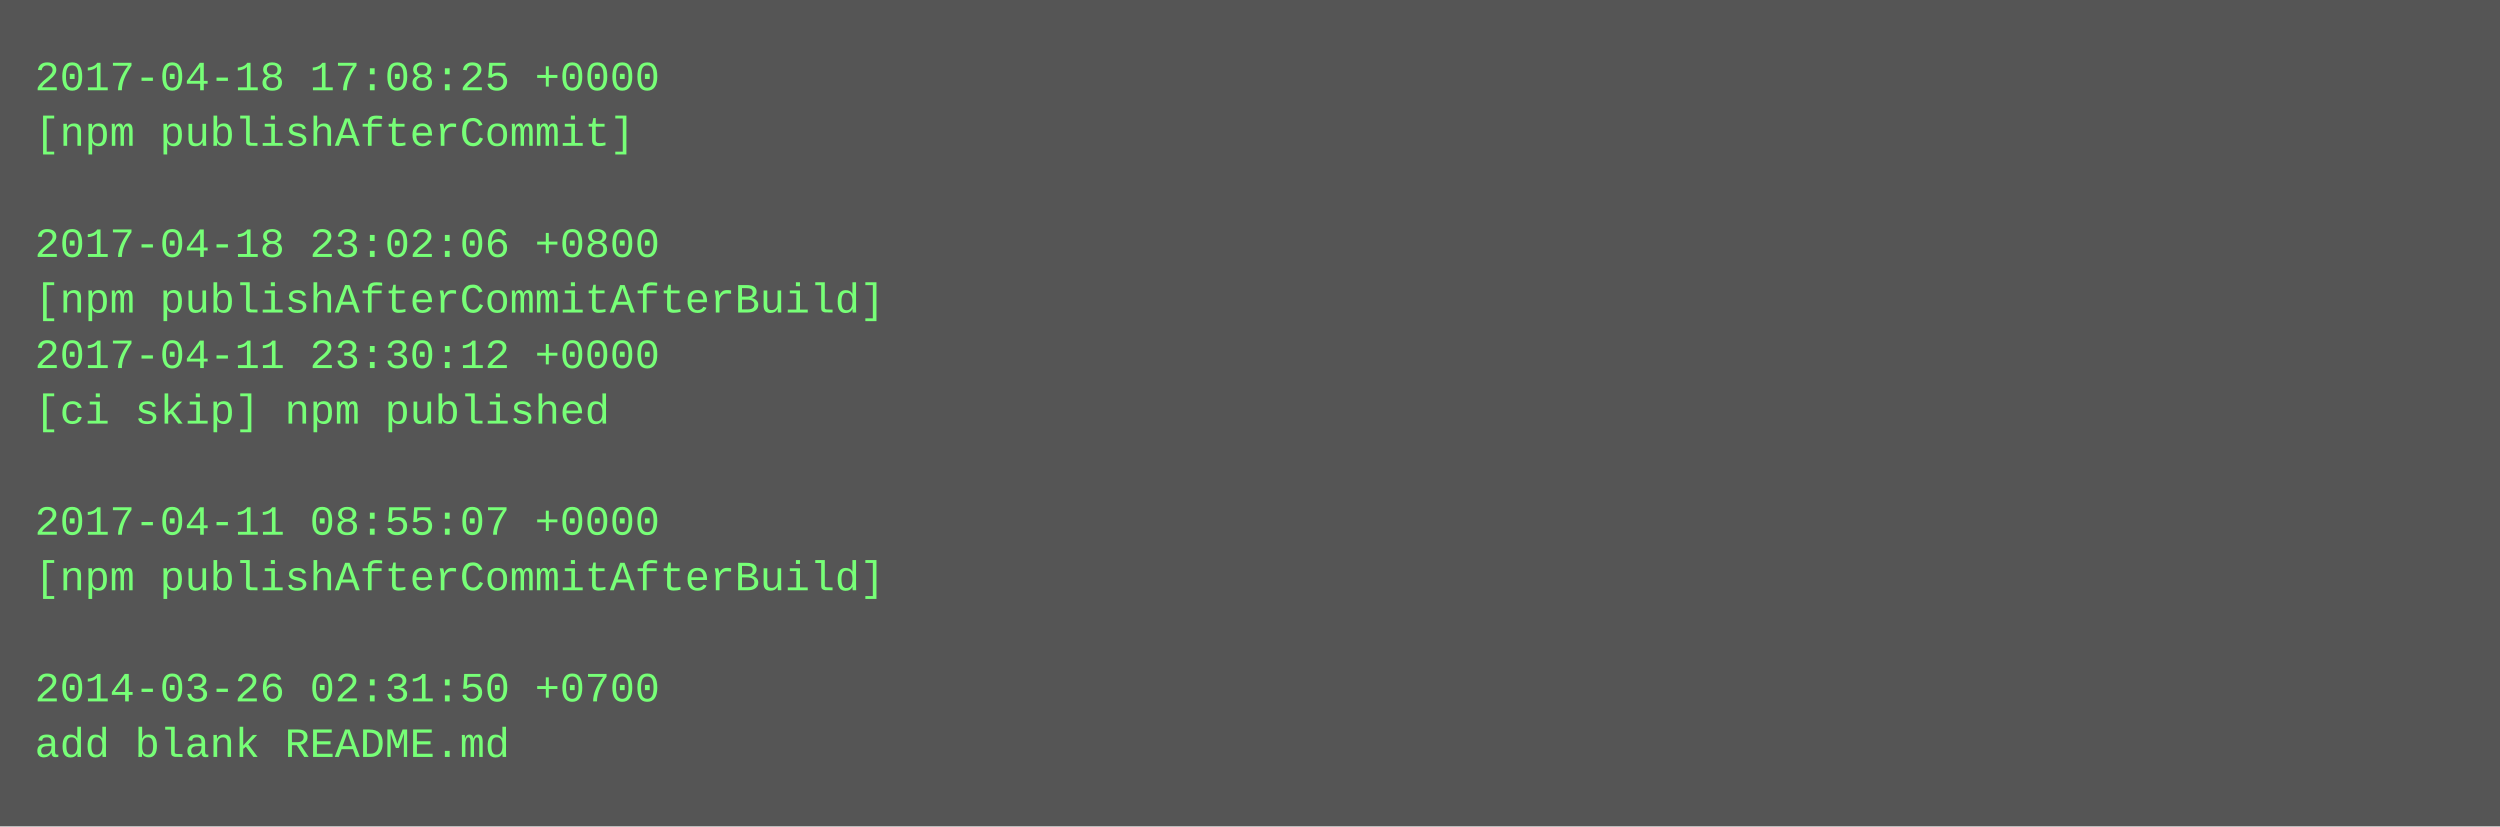
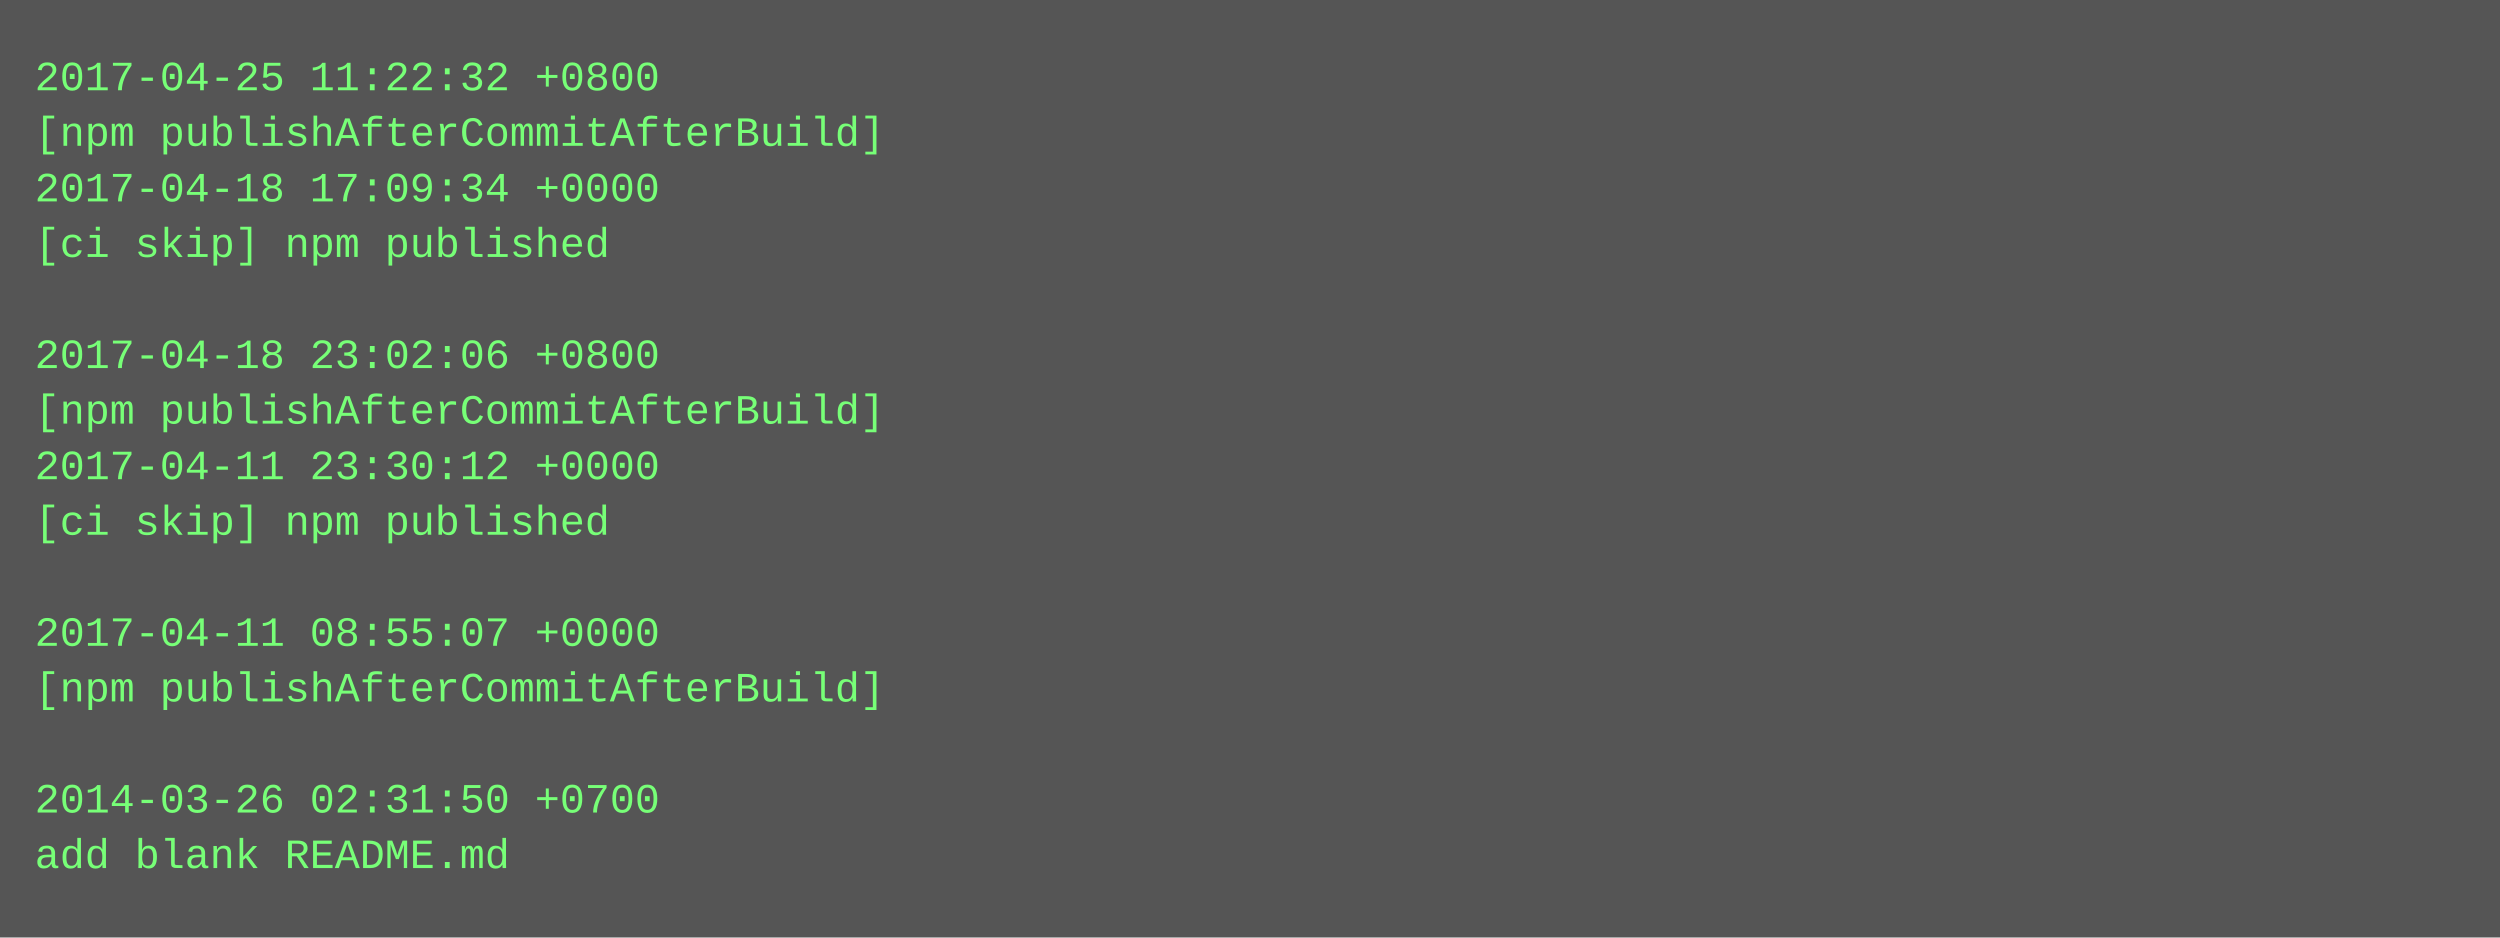
- <svg xmlns="http://www.w3.org/2000/svg" height="238" width="720">
-   <rect height="238" fill="#555" width="720" />
+ <svg xmlns="http://www.w3.org/2000/svg" height="270" width="720">
+   <rect height="270" fill="#555" width="720" />
  <text fill="#7f7" font-family="Courier New" font-size="12" xml:space="preserve">
-     <tspan x="10" y="26">2017-04-18 17:08:25 +0000</tspan>
-     <tspan x="10" y="42">[npm publishAfterCommit]</tspan>
-     <tspan x="10" y="58" />
-     <tspan x="10" y="74">2017-04-18 23:02:06 +0800</tspan>
-     <tspan x="10" y="90">[npm publishAfterCommitAfterBuild]</tspan>
-     <tspan x="10" y="106">2017-04-11 23:30:12 +0000</tspan>
-     <tspan x="10" y="122">[ci skip] npm published</tspan>
-     <tspan x="10" y="138" />
-     <tspan x="10" y="154">2017-04-11 08:55:07 +0000</tspan>
-     <tspan x="10" y="170">[npm publishAfterCommitAfterBuild]</tspan>
-     <tspan x="10" y="186" />
-     <tspan x="10" y="202">2014-03-26 02:31:50 +0700</tspan>
-     <tspan x="10" y="218">add blank README.md</tspan>
+     <tspan x="10" y="26">2017-04-25 11:22:32 +0800</tspan>
+     <tspan x="10" y="42">[npm publishAfterCommitAfterBuild]</tspan>
+     <tspan x="10" y="58">2017-04-18 17:09:34 +0000</tspan>
+     <tspan x="10" y="74">[ci skip] npm published</tspan>
+     <tspan x="10" y="90" />
+     <tspan x="10" y="106">2017-04-18 23:02:06 +0800</tspan>
+     <tspan x="10" y="122">[npm publishAfterCommitAfterBuild]</tspan>
+     <tspan x="10" y="138">2017-04-11 23:30:12 +0000</tspan>
+     <tspan x="10" y="154">[ci skip] npm published</tspan>
+     <tspan x="10" y="170" />
+     <tspan x="10" y="186">2017-04-11 08:55:07 +0000</tspan>
+     <tspan x="10" y="202">[npm publishAfterCommitAfterBuild]</tspan>
+     <tspan x="10" y="218" />
+     <tspan x="10" y="234">2014-03-26 02:31:50 +0700</tspan>
+     <tspan x="10" y="250">add blank README.md</tspan>
  </text>
</svg>
